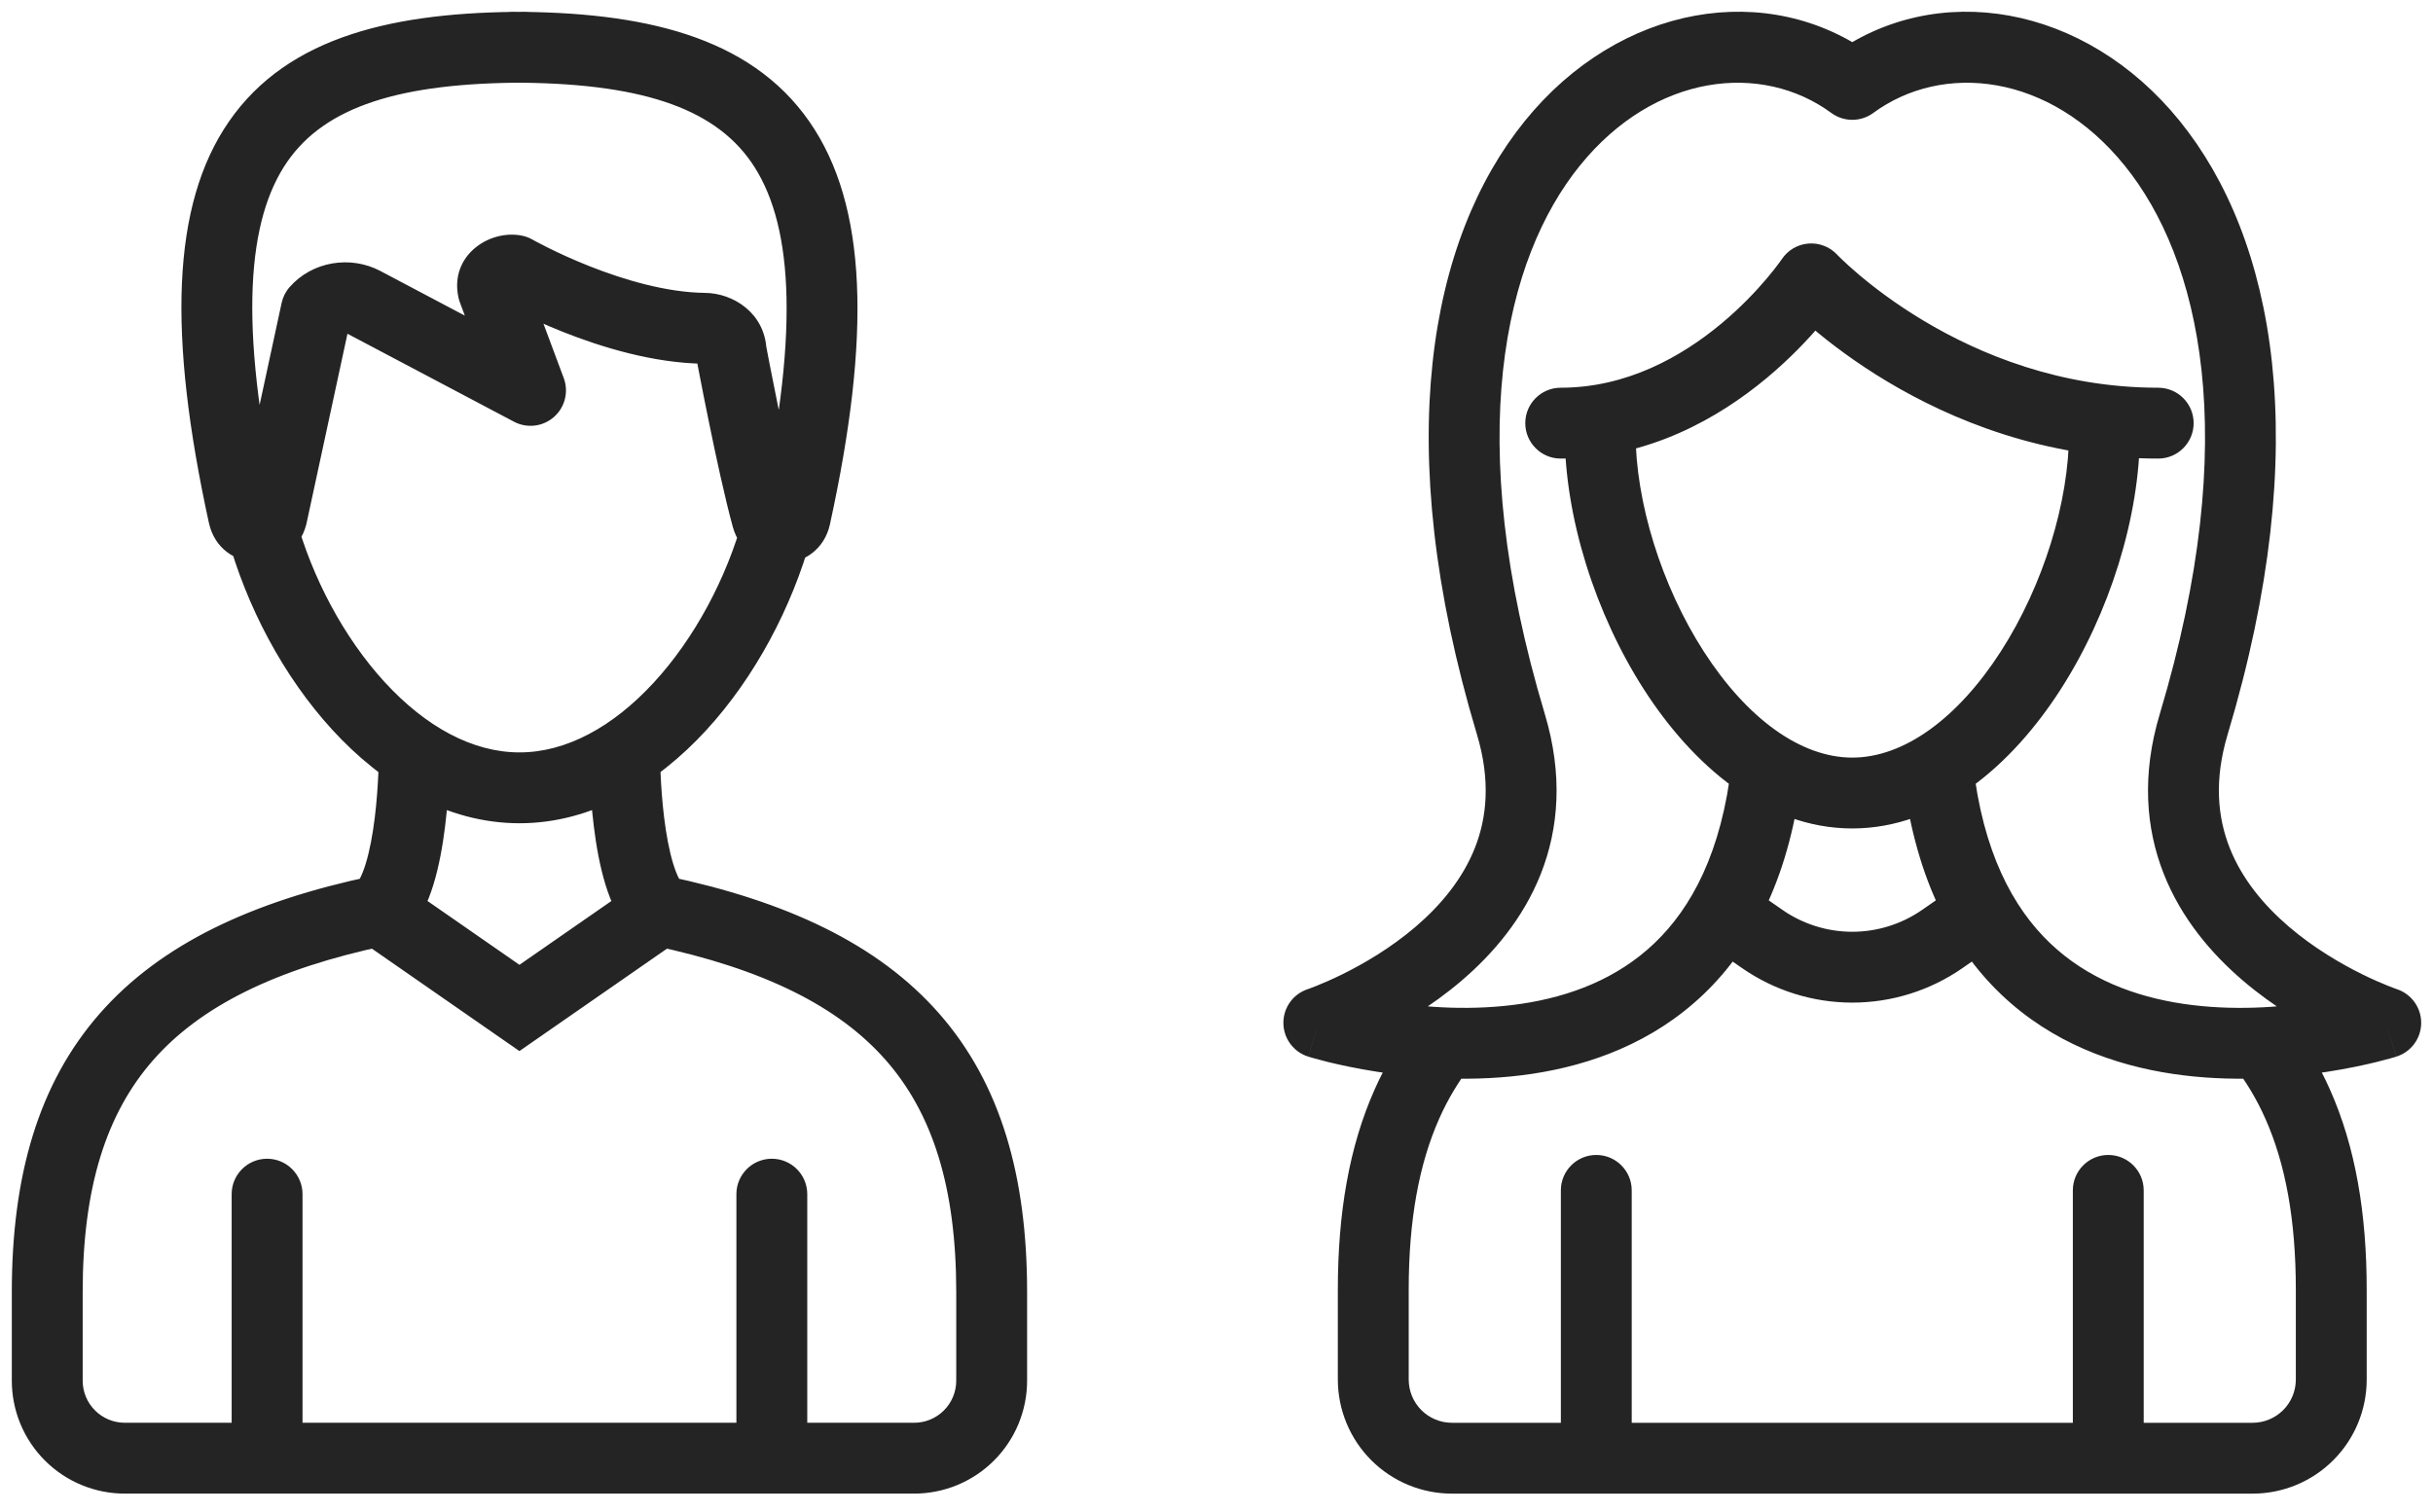
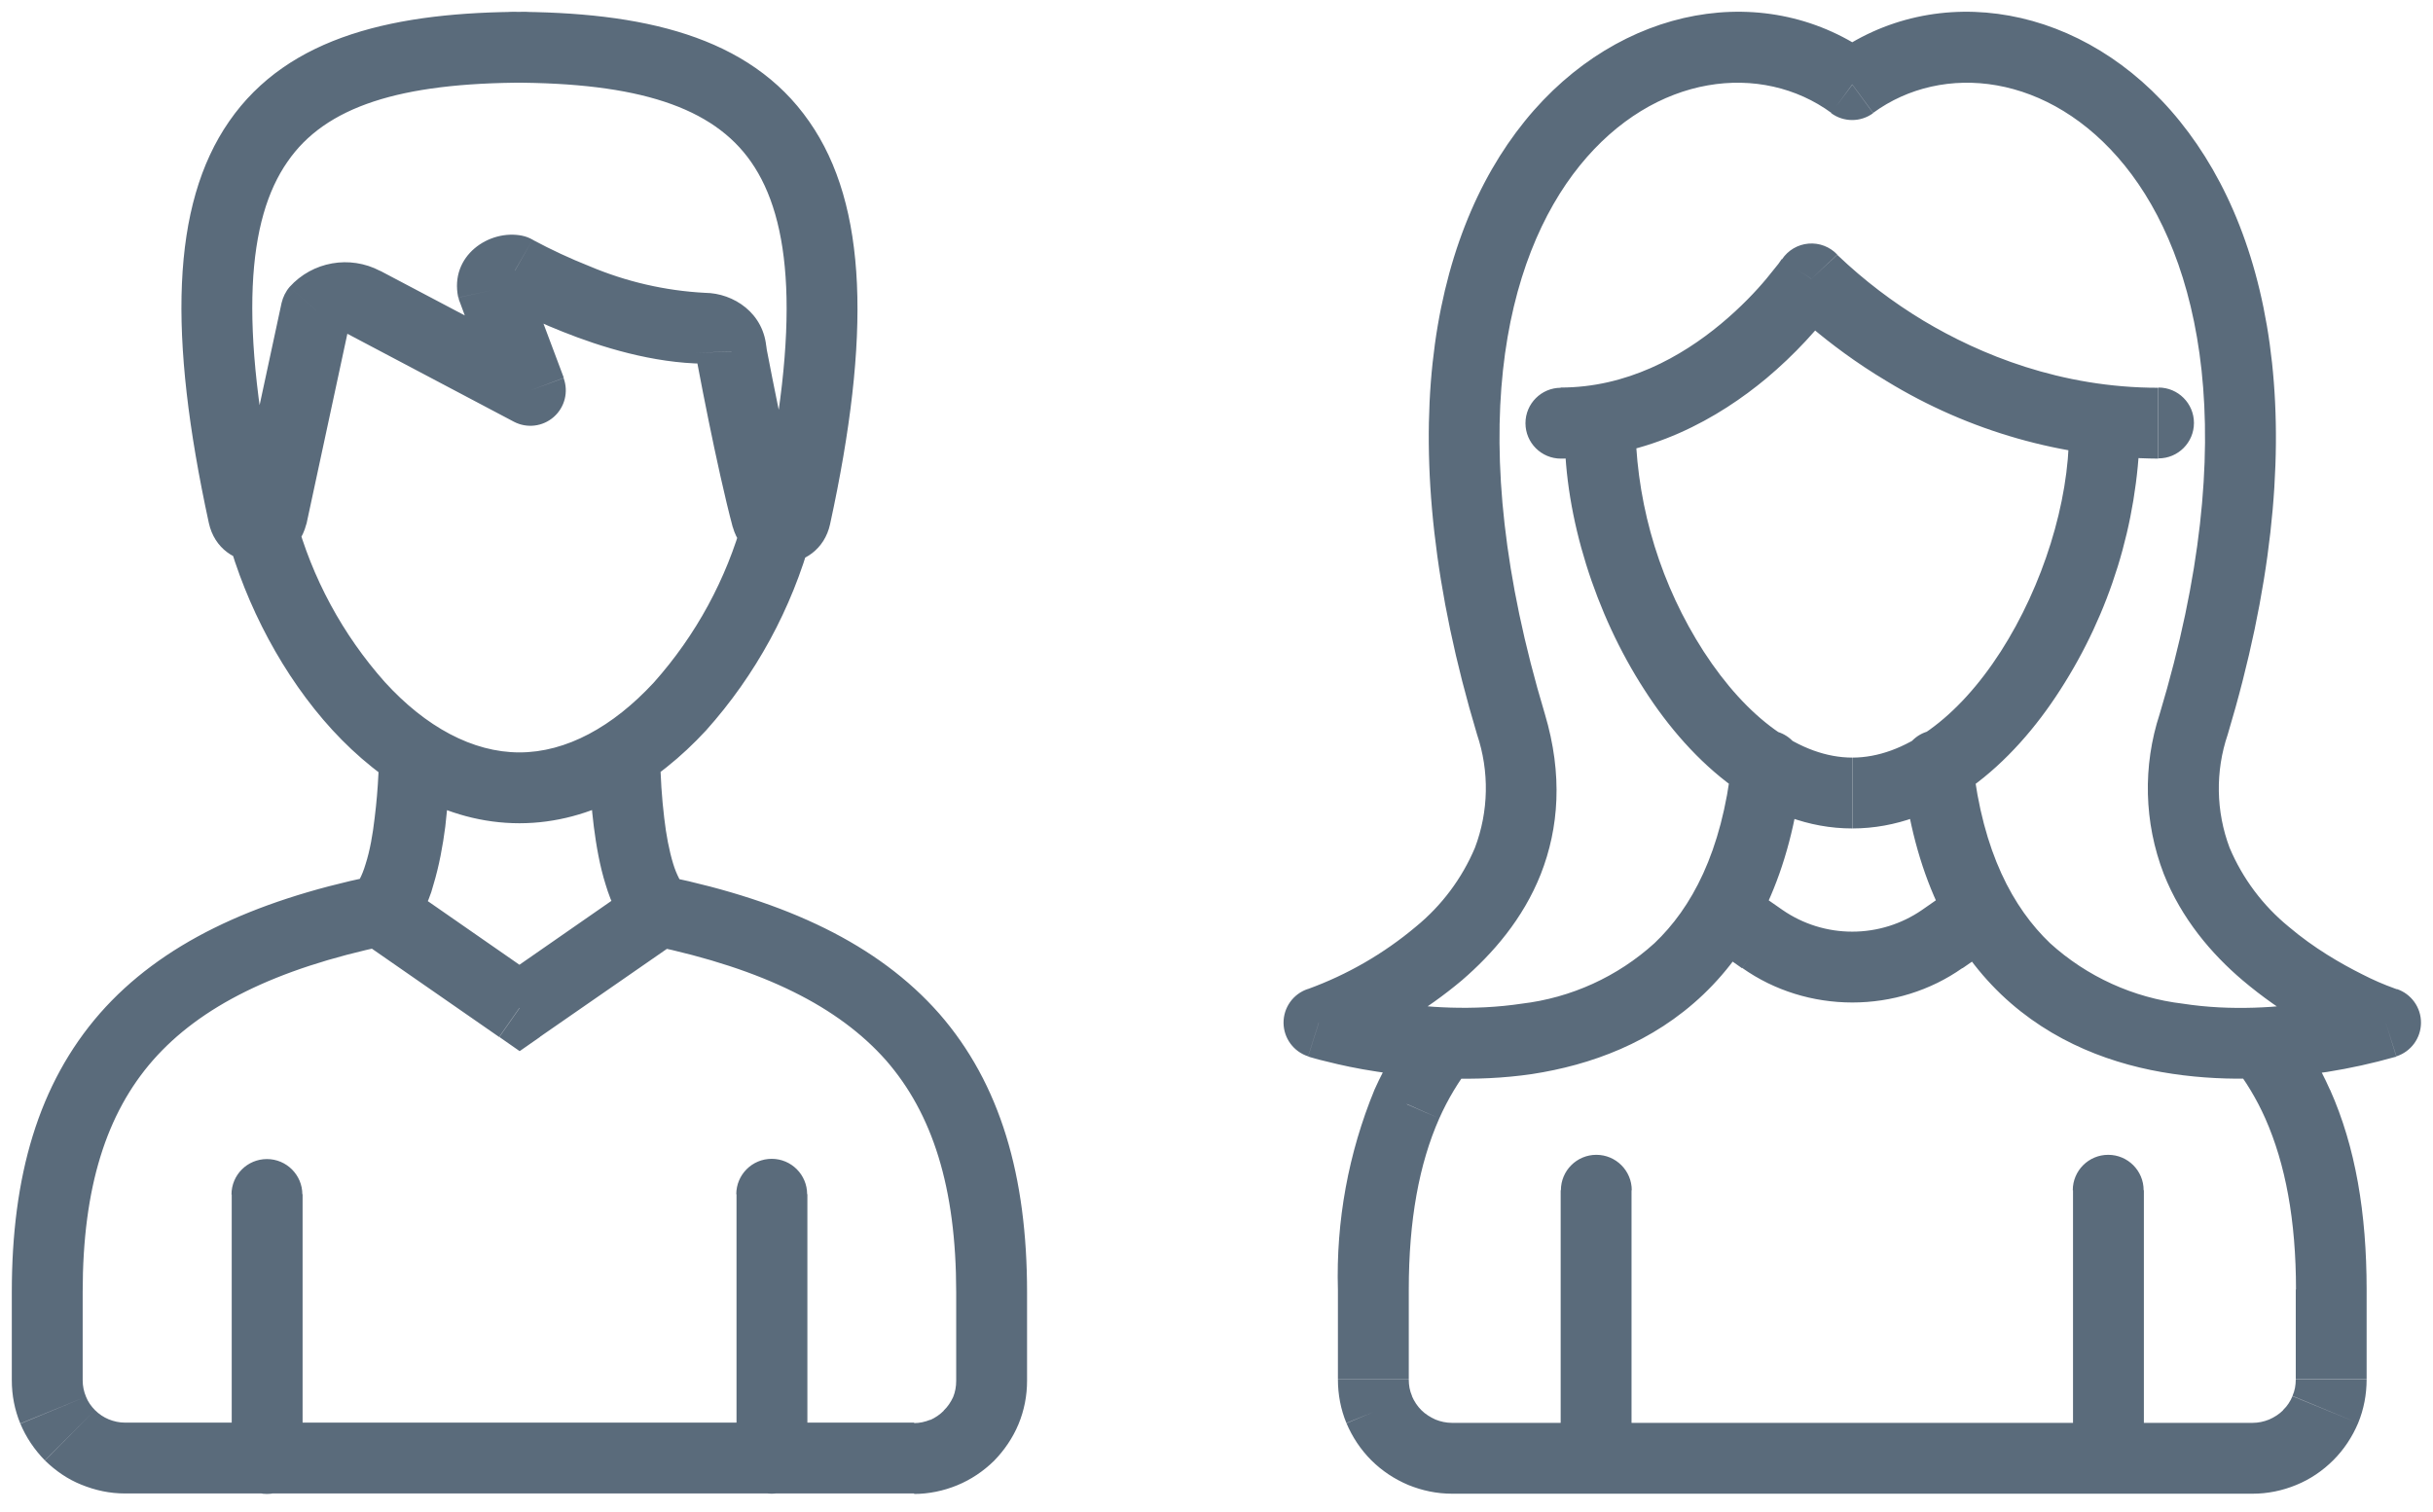
- <svg xmlns="http://www.w3.org/2000/svg" width="103" height="64" viewBox="0 0 103 64" fill="none">
-   <path opacity="0.858" d="M50.29 36.847C49.692 37.421 49.672 38.37 50.245 38.968C50.819 39.566 51.768 39.586 52.366 39.013L50.29 36.847ZM55.834 33.608L56.872 34.691L56.883 34.68L56.895 34.669L55.834 33.608ZM55.834 33.451L56.895 32.39L56.883 32.379L56.872 32.368L55.834 33.451ZM52.366 28.047C51.768 27.473 50.819 27.493 50.245 28.091C49.672 28.689 49.692 29.638 50.29 30.212L52.366 28.047ZM45.567 18.862C46.164 18.289 46.184 17.339 45.61 16.741C45.036 16.144 44.087 16.124 43.489 16.698L45.567 18.862ZM40.024 22.103L38.985 21.021L38.979 21.027L38.973 21.033L40.024 22.103ZM39.991 22.181L38.491 22.181L39.991 22.181ZM40.024 22.26L38.973 23.331L38.979 23.337L38.986 23.343L40.024 22.26ZM43.489 27.663C44.087 28.237 45.037 28.217 45.61 27.619C46.184 27.022 46.164 26.072 45.566 25.499L43.489 27.663ZM55.858 35.03C56.686 35.03 57.358 34.358 57.358 33.53C57.358 32.702 56.686 32.03 55.858 32.03V35.03ZM39.99 32.03C39.162 32.03 38.49 32.702 38.49 33.53C38.49 34.358 39.162 35.03 39.99 35.03V32.03ZM39.999 20.682C39.171 20.682 38.499 21.354 38.499 22.182C38.499 23.011 39.171 23.682 39.999 23.682V20.682ZM55.866 23.682C56.694 23.682 57.366 23.011 57.366 22.182C57.366 21.354 56.694 20.682 55.866 20.682V23.682ZM52.366 39.013L56.872 34.691L54.796 32.526L50.29 36.847L52.366 39.013ZM56.895 34.669C57.044 34.519 57.163 34.342 57.244 34.146L54.472 32.998C54.542 32.829 54.645 32.676 54.773 32.547L56.895 34.669ZM57.244 34.146C57.325 33.951 57.367 33.741 57.367 33.529H54.367C54.367 33.347 54.403 33.166 54.472 32.998L57.244 34.146ZM57.367 33.529C57.367 33.318 57.325 33.108 57.244 32.913L54.472 34.061C54.403 33.893 54.367 33.712 54.367 33.529H57.367ZM57.244 32.913C57.163 32.717 57.044 32.54 56.895 32.39L54.773 34.512C54.645 34.383 54.542 34.23 54.472 34.061L57.244 32.913ZM56.872 32.368L52.366 28.047L50.29 30.212L54.796 34.534L56.872 32.368ZM43.489 16.698L38.985 21.021L41.063 23.185L45.567 18.862L43.489 16.698ZM38.973 21.033C38.821 21.183 38.699 21.361 38.617 21.558L41.383 22.719C41.311 22.89 41.207 23.044 41.075 23.174L38.973 21.033ZM38.617 21.558C38.534 21.756 38.491 21.968 38.491 22.181L41.491 22.181C41.491 22.366 41.454 22.549 41.383 22.719L38.617 21.558ZM38.491 22.181C38.491 22.395 38.534 22.607 38.617 22.805L41.383 21.644C41.454 21.814 41.491 21.997 41.491 22.181L38.491 22.181ZM38.617 22.805C38.699 23.002 38.821 23.18 38.973 23.331L41.075 21.19C41.207 21.319 41.311 21.473 41.383 21.644L38.617 22.805ZM38.986 23.343L43.489 27.663L45.566 25.499L41.062 21.178L38.986 23.343ZM55.858 32.03H39.99V35.03H55.858V32.03ZM39.999 23.682H55.866V20.682H39.999V23.682Z" class="animated-fill" />
-   <path opacity="0.858" d="M69.078 50.406C69.078 49.578 68.406 48.906 67.578 48.906C66.75 48.906 66.078 49.578 66.078 50.406H69.078ZM66.078 61.746C66.078 62.574 66.75 63.246 67.578 63.246C68.406 63.246 69.078 62.574 69.078 61.746H66.078ZM84.637 39.911C85.317 39.439 85.486 38.504 85.013 37.824C84.54 37.144 83.605 36.975 82.925 37.449L84.637 39.911ZM82.225 39.762L83.08 40.994L83.081 40.993L82.225 39.762ZM78.415 40.955V39.455V40.955ZM74.606 39.762L73.75 40.994L73.751 40.994L74.606 39.762ZM73.907 37.45C73.226 36.977 72.292 37.146 71.819 37.826C71.346 38.507 71.515 39.441 72.195 39.914L73.907 37.45ZM90.753 50.406C90.753 49.578 90.081 48.906 89.253 48.906C88.425 48.906 87.753 49.578 87.753 50.406H90.753ZM87.753 61.746C87.753 62.574 88.425 63.246 89.253 63.246C90.081 63.246 90.753 62.574 90.753 61.746H87.753ZM90.592 18.302C90.592 17.474 89.92 16.802 89.092 16.802C88.264 16.802 87.592 17.474 87.592 18.302H90.592ZM69.24 18.302C69.24 17.474 68.568 16.802 67.74 16.802C66.912 16.802 66.24 17.474 66.24 18.302H69.24ZM66.072 16.418C65.244 16.418 64.572 17.09 64.572 17.918C64.572 18.746 65.244 19.418 66.072 19.418V16.418ZM76.679 11.808L77.775 10.784C77.462 10.449 77.013 10.276 76.557 10.313C76.1 10.35 75.686 10.594 75.432 10.975L76.679 11.808ZM91.367 19.418C92.195 19.418 92.867 18.746 92.867 17.918C92.867 17.09 92.195 16.418 91.367 16.418V19.418ZM78.416 3.574L77.528 4.783C78.056 5.171 78.776 5.171 79.304 4.783L78.416 3.574ZM63.962 30.666L65.399 30.235L65.399 30.235L63.962 30.666ZM55.832 43.31L55.358 41.887C54.741 42.092 54.327 42.672 54.332 43.322C54.337 43.972 54.761 44.545 55.38 44.74L55.832 43.31ZM76.293 32.639C76.384 31.815 75.791 31.074 74.968 30.982C74.144 30.891 73.403 31.484 73.311 32.307L76.293 32.639ZM92.87 30.666L91.433 30.235L91.433 30.235L92.87 30.666ZM101 43.31L101.452 44.74C102.072 44.545 102.495 43.972 102.5 43.322C102.505 42.672 102.091 42.092 101.474 41.887L101 43.31ZM83.521 32.307C83.429 31.484 82.688 30.891 81.864 30.982C81.041 31.074 80.448 31.815 80.539 32.639L83.521 32.307ZM62.297 45.082C62.807 44.429 62.691 43.486 62.038 42.977C61.385 42.467 60.443 42.583 59.933 43.236L62.297 45.082ZM59.56 46.754L60.93 47.364L60.932 47.361L59.56 46.754ZM58.137 58.415L59.637 58.416V58.415H58.137ZM61.469 61.747L61.469 60.247L61.469 60.247L61.469 61.747ZM95.363 61.747L95.363 63.247L95.363 63.247L95.363 61.747ZM98.693 58.415L97.193 58.415L97.193 58.416L98.693 58.415ZM97.271 46.754L95.899 47.361L95.901 47.364L97.271 46.754ZM96.898 43.236C96.388 42.583 95.446 42.467 94.793 42.977C94.14 43.486 94.024 44.429 94.534 45.082L96.898 43.236ZM34.348 22.744C34.568 21.945 34.1 21.119 33.301 20.899C32.502 20.679 31.677 21.147 31.456 21.946L34.348 22.744ZM12.51 21.885C12.293 21.085 11.468 20.613 10.669 20.83C9.869 21.047 9.397 21.872 9.614 22.671L12.51 21.885ZM12.807 50.566C12.807 49.738 12.135 49.066 11.307 49.066C10.479 49.066 9.807 49.738 9.807 50.566H12.807ZM9.807 61.746C9.807 62.574 10.479 63.246 11.307 63.246C12.135 63.246 12.807 62.574 12.807 61.746H9.807ZM38.697 61.746L38.698 60.246H38.697V61.746ZM41.982 58.463L40.482 58.463L40.482 58.463L41.982 58.463ZM21.99 42.681L21.134 43.913L21.99 44.507L22.845 43.913L21.99 42.681ZM16.062 38.564L16.918 37.332L16.386 36.963L15.753 37.096L16.062 38.564ZM2 58.463L3.5 58.463V58.463H2ZM5.285 61.746L5.285 60.246L5.284 60.246L5.285 61.746ZM34.175 50.566C34.175 49.738 33.503 49.066 32.675 49.066C31.847 49.066 31.175 49.738 31.175 50.566H34.175ZM31.175 61.746C31.175 62.574 31.847 63.246 32.675 63.246C33.503 63.246 34.175 62.574 34.175 61.746H31.175ZM15.103 37.409C14.465 37.938 14.376 38.883 14.905 39.521C15.434 40.159 16.379 40.248 17.017 39.719L15.103 37.409ZM19.037 31.997C19.037 31.169 18.365 30.497 17.537 30.497C16.709 30.497 16.037 31.169 16.037 31.997L19.037 31.997ZM27.945 31.997C27.945 31.169 27.273 30.497 26.445 30.497C25.617 30.497 24.945 31.169 24.945 31.997L27.945 31.997ZM21.648 0.5C20.82 0.5 20.148 1.172 20.148 2C20.148 2.828 20.82 3.5 21.648 3.5V0.5ZM33.67 21.88L32.205 21.559L32.204 21.561L33.67 21.88ZM32.47 21.914L33.917 21.518L33.916 21.517L32.47 21.914ZM30.951 14.876L29.453 14.948C29.456 15.016 29.464 15.084 29.477 15.152L30.951 14.876ZM29.836 13.902L29.82 15.402L29.821 15.402L29.836 13.902ZM21.801 11.449L22.545 10.147C22.407 10.068 22.257 10.011 22.1 9.979L21.801 11.449ZM20.874 12.279L19.409 12.6C19.424 12.669 19.444 12.737 19.469 12.803L20.874 12.279ZM22.46 16.531L21.759 17.857C22.309 18.148 22.982 18.069 23.45 17.658C23.918 17.247 24.083 16.59 23.865 16.007L22.46 16.531ZM15.398 12.799L16.099 11.473L16.094 11.47L15.398 12.799ZM13.388 13.146L12.262 12.155C12.093 12.347 11.976 12.579 11.922 12.83L13.388 13.146ZM11.512 21.84L12.963 22.22C12.969 22.199 12.974 22.178 12.978 22.156L11.512 21.84ZM10.309 21.819L11.775 21.501L11.774 21.499L10.309 21.819ZM22.27 3.5C23.098 3.5 23.77 2.828 23.77 2C23.77 1.172 23.098 0.5 22.27 0.5V3.5ZM66.078 50.406V61.746H69.078V50.406H66.078ZM82.925 37.449L81.369 38.531L83.081 40.993L84.637 39.911L82.925 37.449ZM81.37 38.53C80.502 39.132 79.471 39.455 78.415 39.455L78.415 42.455C80.083 42.455 81.711 41.945 83.08 40.994L81.37 38.53ZM78.415 39.455C77.36 39.455 76.329 39.132 75.461 38.53L73.751 40.994C75.12 41.945 76.748 42.455 78.415 42.455V39.455ZM75.462 38.53L73.907 37.45L72.195 39.914L73.75 40.994L75.462 38.53ZM87.753 50.406V61.746H90.753V50.406H87.753ZM87.592 18.302C87.592 21.258 86.497 24.799 84.704 27.585C82.876 30.424 80.602 32.08 78.416 32.08V35.08C82.126 35.08 85.19 32.372 87.226 29.209C89.297 25.994 90.592 21.896 90.592 18.302H87.592ZM78.416 32.08C76.229 32.08 73.955 30.424 72.128 27.585C70.334 24.799 69.24 21.258 69.24 18.302H66.24C66.24 21.896 67.535 25.994 69.605 29.209C71.642 32.372 74.706 35.08 78.416 35.08V32.08ZM66.072 19.418C69.817 19.418 72.799 17.667 74.782 16.016C75.782 15.184 76.558 14.355 77.085 13.731C77.349 13.419 77.553 13.155 77.694 12.966C77.765 12.871 77.82 12.795 77.859 12.74C77.878 12.712 77.893 12.69 77.905 12.673C77.91 12.665 77.915 12.658 77.919 12.653C77.92 12.65 77.922 12.648 77.923 12.646C77.924 12.645 77.924 12.644 77.925 12.643C77.925 12.643 77.926 12.642 77.926 12.642C77.926 12.642 77.926 12.641 76.679 11.808C75.432 10.975 75.432 10.975 75.432 10.974C75.432 10.974 75.432 10.974 75.433 10.973C75.433 10.973 75.433 10.973 75.433 10.973C75.433 10.972 75.434 10.972 75.433 10.972C75.433 10.973 75.432 10.975 75.43 10.978C75.425 10.984 75.417 10.996 75.405 11.014C75.38 11.048 75.341 11.103 75.287 11.175C75.18 11.32 75.014 11.534 74.794 11.794C74.353 12.316 73.7 13.014 72.864 13.71C71.176 15.114 68.854 16.418 66.072 16.418V19.418ZM76.679 11.808C75.583 12.832 75.584 12.833 75.584 12.833C75.584 12.834 75.585 12.834 75.585 12.834C75.586 12.835 75.587 12.836 75.588 12.837C75.589 12.839 75.591 12.841 75.594 12.844C75.599 12.849 75.605 12.855 75.613 12.864C75.628 12.88 75.65 12.902 75.676 12.929C75.73 12.983 75.805 13.058 75.902 13.152C76.097 13.339 76.378 13.599 76.742 13.907C77.469 14.523 78.53 15.337 79.887 16.15C82.596 17.773 86.534 19.418 91.367 19.418V16.418C87.225 16.418 83.819 15.008 81.428 13.576C80.235 12.861 79.307 12.148 78.682 11.618C78.37 11.354 78.135 11.136 77.982 10.989C77.905 10.916 77.849 10.86 77.814 10.825C77.797 10.807 77.785 10.794 77.778 10.787C77.775 10.784 77.773 10.782 77.772 10.781C77.772 10.781 77.772 10.781 77.772 10.781C77.773 10.781 77.773 10.782 77.773 10.782C77.773 10.782 77.774 10.783 77.774 10.783C77.774 10.783 77.775 10.784 76.679 11.808ZM79.304 2.365C74.863 -0.897 68.56 0.168 64.55 5.127C60.532 10.097 58.835 18.802 62.525 31.097L65.399 30.235C61.872 18.482 63.714 10.932 66.883 7.013C70.061 3.084 74.593 2.627 77.528 4.783L79.304 2.365ZM62.525 31.097C63.108 33.04 62.948 34.613 62.44 35.901C61.92 37.217 61 38.325 59.937 39.236C58.876 40.145 57.722 40.815 56.821 41.259C56.373 41.479 55.996 41.64 55.736 41.744C55.605 41.796 55.505 41.834 55.44 41.858C55.407 41.87 55.384 41.878 55.37 41.883C55.363 41.885 55.358 41.887 55.356 41.887C55.355 41.888 55.355 41.888 55.355 41.888C55.355 41.888 55.356 41.888 55.356 41.888C55.356 41.888 55.357 41.887 55.357 41.887C55.357 41.887 55.358 41.887 55.832 43.31C56.306 44.733 56.307 44.733 56.307 44.733C56.308 44.733 56.308 44.732 56.309 44.732C56.31 44.732 56.311 44.731 56.313 44.731C56.316 44.73 56.319 44.729 56.323 44.727C56.332 44.724 56.343 44.721 56.356 44.716C56.383 44.707 56.42 44.694 56.466 44.677C56.559 44.643 56.688 44.594 56.849 44.53C57.171 44.401 57.62 44.209 58.146 43.95C59.193 43.435 60.579 42.636 61.889 41.514C63.198 40.393 64.479 38.905 65.23 37.003C65.992 35.073 66.171 32.808 65.399 30.235L62.525 31.097ZM55.832 43.31C55.38 44.74 55.381 44.741 55.382 44.741C55.382 44.741 55.383 44.741 55.384 44.741C55.385 44.742 55.387 44.742 55.389 44.743C55.392 44.744 55.397 44.746 55.403 44.747C55.415 44.751 55.431 44.756 55.45 44.762C55.49 44.774 55.546 44.79 55.617 44.81C55.758 44.85 55.96 44.905 56.214 44.968C56.722 45.093 57.443 45.25 58.312 45.385C60.038 45.653 62.403 45.84 64.862 45.471C67.326 45.101 69.961 44.161 72.111 42.109C74.276 40.044 75.81 36.983 76.293 32.639L73.311 32.307C72.891 36.091 71.601 38.449 70.04 39.939C68.464 41.444 66.469 42.196 64.417 42.504C62.36 42.813 60.321 42.661 58.772 42.42C58.003 42.301 57.369 42.162 56.932 42.055C56.713 42.001 56.545 41.955 56.434 41.924C56.379 41.908 56.338 41.896 56.312 41.888C56.3 41.885 56.291 41.882 56.286 41.88C56.283 41.88 56.282 41.879 56.282 41.879C56.282 41.879 56.282 41.879 56.282 41.879C56.282 41.879 56.282 41.879 56.283 41.879C56.283 41.879 56.284 41.88 55.832 43.31ZM79.304 4.783C82.239 2.627 86.771 3.084 89.948 7.013C93.117 10.932 94.96 18.482 91.433 30.235L94.307 31.097C97.996 18.802 96.299 10.097 92.281 5.127C88.271 0.168 81.968 -0.897 77.528 2.365L79.304 4.783ZM91.433 30.235C90.661 32.808 90.84 35.073 91.602 37.003C92.353 38.905 93.634 40.393 94.943 41.514C96.253 42.636 97.639 43.435 98.686 43.95C99.212 44.209 99.661 44.401 99.983 44.53C100.144 44.594 100.273 44.643 100.366 44.677C100.412 44.694 100.449 44.707 100.476 44.716C100.489 44.721 100.5 44.724 100.509 44.727C100.513 44.729 100.516 44.73 100.519 44.731C100.521 44.731 100.522 44.732 100.523 44.732C100.524 44.732 100.524 44.733 100.525 44.733C100.525 44.733 100.526 44.733 101 43.31C101.474 41.887 101.475 41.887 101.475 41.887C101.475 41.887 101.476 41.888 101.476 41.888C101.476 41.888 101.477 41.888 101.477 41.888C101.477 41.888 101.477 41.888 101.476 41.887C101.474 41.887 101.469 41.885 101.462 41.883C101.448 41.878 101.425 41.87 101.392 41.858C101.327 41.834 101.227 41.796 101.096 41.744C100.836 41.64 100.459 41.479 100.011 41.259C99.11 40.815 97.956 40.145 96.895 39.236C95.832 38.325 94.912 37.217 94.392 35.901C93.884 34.613 93.724 33.04 94.307 31.097L91.433 30.235ZM101 43.31C100.548 41.88 100.549 41.879 100.549 41.879C100.549 41.879 100.55 41.879 100.55 41.879C100.55 41.879 100.55 41.879 100.55 41.879C100.55 41.879 100.548 41.88 100.546 41.88C100.541 41.882 100.532 41.885 100.52 41.888C100.494 41.896 100.453 41.908 100.398 41.924C100.287 41.955 100.119 42.001 99.9 42.055C99.463 42.162 98.829 42.301 98.06 42.421C96.511 42.661 94.472 42.813 92.415 42.505C90.362 42.197 88.368 41.444 86.792 39.94C85.23 38.45 83.941 36.091 83.521 32.307L80.539 32.639C81.022 36.983 82.555 40.044 84.72 42.11C86.87 44.161 89.505 45.102 91.97 45.471C94.429 45.84 96.794 45.653 98.52 45.385C99.389 45.25 100.109 45.093 100.618 44.968C100.872 44.905 101.074 44.85 101.216 44.81C101.286 44.79 101.342 44.774 101.382 44.762C101.402 44.756 101.417 44.751 101.429 44.747C101.435 44.746 101.44 44.744 101.444 44.743C101.445 44.742 101.447 44.742 101.448 44.741C101.449 44.741 101.45 44.741 101.45 44.741C101.451 44.741 101.452 44.74 101 43.31ZM59.933 43.236C59.234 44.131 58.648 45.108 58.188 46.147L60.932 47.361C61.291 46.548 61.75 45.783 62.297 45.082L59.933 43.236ZM58.19 46.144C57.116 48.555 56.637 51.372 56.637 54.608H59.637C59.637 51.656 60.076 49.283 60.93 47.364L58.19 46.144ZM56.637 54.608V58.415H59.637V54.608H56.637ZM56.637 58.415C56.637 59.049 56.762 59.678 57.005 60.264L59.776 59.116C59.684 58.894 59.637 58.656 59.637 58.416L56.637 58.415ZM57.005 60.264C57.247 60.85 57.603 61.383 58.052 61.832L60.173 59.711C60.003 59.541 59.868 59.339 59.776 59.116L57.005 60.264ZM58.052 61.832C58.501 62.281 59.033 62.637 59.62 62.88L60.768 60.108C60.545 60.016 60.343 59.881 60.173 59.711L58.052 61.832ZM59.62 62.88C60.206 63.122 60.835 63.247 61.469 63.247L61.469 60.247C61.228 60.247 60.99 60.2 60.768 60.108L59.62 62.88ZM61.469 63.247H95.363V60.247H61.469V63.247ZM95.363 63.247C95.998 63.247 96.626 63.122 97.212 62.879L96.063 60.107C95.841 60.2 95.603 60.247 95.362 60.247L95.363 63.247ZM97.212 62.879C97.798 62.636 98.331 62.28 98.779 61.831L96.657 59.71C96.487 59.88 96.285 60.015 96.063 60.107L97.212 62.879ZM98.779 61.831C99.228 61.382 99.583 60.85 99.826 60.263L97.054 59.116C96.962 59.338 96.827 59.54 96.657 59.71L98.779 61.831ZM99.826 60.263C100.068 59.677 100.193 59.049 100.193 58.415L97.193 58.416C97.193 58.656 97.146 58.894 97.054 59.116L99.826 60.263ZM100.193 58.415V54.608H97.193V58.415H100.193ZM100.193 54.608C100.193 51.373 99.715 48.555 98.641 46.144L95.901 47.364C96.755 49.283 97.193 51.655 97.193 54.608H100.193ZM98.643 46.147C98.183 45.108 97.597 44.131 96.898 43.236L94.534 45.082C95.081 45.783 95.54 46.548 95.899 47.361L98.643 46.147ZM31.456 21.946C30.753 24.493 29.404 27.029 27.679 28.901C25.945 30.784 23.968 31.86 21.992 31.86V34.86C25.096 34.86 27.814 33.182 29.885 30.934C31.965 28.676 33.531 25.704 34.348 22.744L31.456 21.946ZM21.992 31.86C20.006 31.86 18.021 30.775 16.282 28.88C14.553 26.994 13.204 24.443 12.51 21.885L9.614 22.671C10.422 25.645 11.987 28.635 14.072 30.907C16.147 33.17 18.875 34.86 21.992 34.86V31.86ZM9.807 50.566V61.746H12.807V50.566H9.807ZM38.696 63.246C39.324 63.246 39.947 63.123 40.527 62.883L39.381 60.111C39.164 60.2 38.932 60.246 38.698 60.246L38.696 63.246ZM40.527 62.883C41.108 62.643 41.636 62.29 42.08 61.846L39.959 59.724C39.794 59.89 39.597 60.021 39.381 60.111L40.527 62.883ZM42.08 61.846C42.525 61.402 42.877 60.874 43.118 60.294L40.346 59.146C40.257 59.362 40.125 59.559 39.959 59.724L42.08 61.846ZM43.118 60.294C43.358 59.714 43.482 59.091 43.482 58.463L40.482 58.463C40.482 58.697 40.436 58.929 40.346 59.146L43.118 60.294ZM43.482 58.463V54.711H40.482V58.463H43.482ZM43.482 54.711C43.482 49.81 42.364 45.887 39.755 42.914C37.165 39.963 33.291 38.162 28.229 37.096L27.611 40.032C32.354 41.031 35.511 42.626 37.501 44.893C39.471 47.139 40.482 50.257 40.482 54.711H43.482ZM27.065 37.332L21.135 41.449L22.845 43.913L28.775 39.796L27.065 37.332ZM22.846 41.449L16.918 37.332L15.206 39.796L21.134 43.913L22.846 41.449ZM15.753 37.096C10.691 38.163 6.817 39.963 4.226 42.915C1.617 45.888 0.5 49.81 0.5 54.711H3.5C3.5 50.257 4.511 47.139 6.481 44.894C8.47 42.627 11.627 41.031 16.371 40.032L15.753 37.096ZM0.5 54.711V58.463H3.5V54.711H0.5ZM0.5 58.463C0.5 59.091 0.624 59.714 0.864 60.294L3.636 59.146C3.546 58.929 3.5 58.697 3.5 58.463L0.5 58.463ZM0.864 60.294C1.105 60.874 1.457 61.402 1.902 61.846L4.023 59.724C3.857 59.559 3.725 59.362 3.636 59.146L0.864 60.294ZM1.902 61.846C2.346 62.29 2.874 62.643 3.455 62.883L4.601 60.111C4.385 60.021 4.188 59.89 4.023 59.724L1.902 61.846ZM3.455 62.883C4.035 63.123 4.658 63.246 5.286 63.246L5.284 60.246C5.05 60.246 4.818 60.2 4.601 60.111L3.455 62.883ZM5.285 63.246H38.697V60.246H5.285V63.246ZM31.175 50.566V61.746H34.175V50.566H31.175ZM17.017 39.719C17.741 39.12 18.122 38.193 18.347 37.464C18.591 36.672 18.743 35.793 18.841 35.006C18.94 34.211 18.988 33.463 19.012 32.917C19.025 32.643 19.031 32.417 19.034 32.258C19.035 32.178 19.036 32.115 19.037 32.071C19.037 32.049 19.037 32.032 19.037 32.019C19.037 32.013 19.037 32.008 19.037 32.004C19.037 32.002 19.037 32.001 19.037 32C19.037 31.999 19.037 31.998 19.037 31.998C19.037 31.998 19.037 31.998 19.037 31.997C19.037 31.997 19.037 31.997 17.537 31.997C16.037 31.997 16.037 31.997 16.037 31.997C16.037 31.997 16.037 31.997 16.037 31.996C16.037 31.996 16.037 31.996 16.037 31.996C16.037 31.996 16.037 31.997 16.037 31.998C16.037 31.999 16.037 32.002 16.037 32.006C16.037 32.014 16.037 32.026 16.037 32.044C16.036 32.078 16.036 32.131 16.034 32.2C16.032 32.338 16.026 32.538 16.015 32.785C15.993 33.279 15.95 33.944 15.864 34.637C15.777 35.339 15.652 36.025 15.481 36.579C15.396 36.855 15.308 37.068 15.226 37.221C15.14 37.38 15.089 37.42 15.103 37.409L17.017 39.719ZM28.878 37.41C28.891 37.421 28.841 37.381 28.755 37.221C28.673 37.069 28.586 36.856 28.501 36.58C28.33 36.025 28.205 35.339 28.118 34.637C28.032 33.944 27.988 33.279 27.967 32.785C27.956 32.539 27.95 32.338 27.948 32.2C27.946 32.131 27.946 32.078 27.945 32.044C27.945 32.026 27.945 32.014 27.945 32.006C27.945 32.002 27.945 31.999 27.945 31.998C27.945 31.997 27.945 31.996 27.945 31.996C27.945 31.996 27.945 31.996 27.945 31.996C27.945 31.997 27.945 31.997 27.945 31.997C27.945 31.997 27.945 31.997 26.445 31.997C24.945 31.997 24.945 31.997 24.945 31.997C24.945 31.998 24.945 31.998 24.945 31.998C24.945 31.998 24.945 31.999 24.945 32C24.945 32.001 24.945 32.002 24.945 32.004C24.945 32.008 24.945 32.013 24.945 32.019C24.945 32.031 24.945 32.049 24.945 32.071C24.946 32.115 24.947 32.178 24.948 32.258C24.951 32.417 24.957 32.643 24.97 32.917C24.994 33.463 25.042 34.211 25.141 35.006C25.238 35.792 25.39 36.672 25.634 37.463C25.858 38.192 26.239 39.119 26.962 39.718L28.878 37.41ZM21.648 3.5C27.015 3.5 30.177 4.527 31.8 6.86C33.487 9.285 33.93 13.674 32.205 21.559L35.135 22.201C36.873 14.256 36.737 8.705 34.263 5.147C31.725 1.498 27.145 0.5 21.648 0.5V3.5ZM32.204 21.561C32.397 20.676 33.668 20.608 33.917 21.518L31.023 22.31C31.612 24.462 34.669 24.342 35.136 22.199L32.204 21.561ZM33.916 21.517C33.612 20.408 33.241 18.693 32.941 17.223C32.792 16.495 32.663 15.838 32.571 15.364C32.525 15.127 32.489 14.935 32.464 14.803C32.451 14.737 32.442 14.686 32.435 14.652C32.432 14.635 32.429 14.622 32.428 14.613C32.427 14.609 32.426 14.605 32.426 14.603C32.426 14.602 32.426 14.601 32.426 14.601C32.425 14.601 32.425 14.601 32.425 14.601C32.425 14.6 32.425 14.6 32.425 14.6C32.425 14.6 32.425 14.6 30.951 14.876C29.477 15.152 29.477 15.152 29.477 15.152C29.477 15.152 29.477 15.152 29.477 15.152C29.477 15.152 29.477 15.152 29.477 15.153C29.477 15.153 29.477 15.154 29.477 15.155C29.478 15.158 29.478 15.162 29.479 15.166C29.481 15.175 29.484 15.189 29.487 15.207C29.494 15.243 29.504 15.295 29.516 15.363C29.542 15.498 29.579 15.693 29.626 15.934C29.719 16.416 29.85 17.083 30.002 17.823C30.301 19.291 30.69 21.095 31.023 22.311L33.916 21.517ZM32.449 14.804C32.375 13.249 31.038 12.414 29.851 12.402L29.821 15.402C29.795 15.402 29.723 15.393 29.637 15.321C29.538 15.237 29.46 15.097 29.453 14.948L32.449 14.804ZM29.852 12.402C28.216 12.385 26.409 11.849 24.942 11.266C24.223 10.981 23.615 10.696 23.189 10.484C22.977 10.378 22.811 10.291 22.7 10.232C22.645 10.202 22.604 10.179 22.578 10.165C22.564 10.157 22.555 10.152 22.55 10.149C22.547 10.148 22.545 10.147 22.545 10.146C22.544 10.146 22.544 10.146 22.544 10.146C22.544 10.146 22.544 10.146 22.545 10.146C22.545 10.146 22.545 10.146 22.545 10.146C22.545 10.147 22.545 10.147 21.801 11.449C21.057 12.751 21.057 12.751 21.057 12.752C21.057 12.752 21.058 12.752 21.058 12.752C21.058 12.752 21.059 12.752 21.059 12.753C21.061 12.754 21.062 12.754 21.064 12.755C21.067 12.757 21.071 12.76 21.077 12.763C21.088 12.769 21.102 12.777 21.121 12.787C21.159 12.808 21.212 12.838 21.279 12.874C21.415 12.947 21.608 13.048 21.851 13.169C22.336 13.411 23.022 13.732 23.835 14.055C25.432 14.689 27.642 15.379 29.82 15.402L29.852 12.402ZM22.1 9.979C20.725 9.699 19.018 10.815 19.409 12.6L22.339 11.959C22.414 12.299 22.267 12.596 22.091 12.752C21.923 12.903 21.703 12.96 21.502 12.919L22.1 9.979ZM19.469 12.803L21.055 17.055L23.865 16.007L22.279 11.755L19.469 12.803ZM23.161 15.205L16.099 11.473L14.697 14.125L21.759 17.857L23.161 15.205ZM16.094 11.47C14.838 10.812 13.227 11.059 12.262 12.155L14.514 14.137C14.514 14.137 14.514 14.136 14.516 14.135C14.518 14.133 14.522 14.131 14.527 14.128C14.538 14.122 14.556 14.115 14.578 14.111C14.627 14.103 14.672 14.112 14.702 14.128L16.094 11.47ZM11.922 12.83L10.046 21.524L12.978 22.156L14.854 13.462L11.922 12.83ZM10.061 21.46C10.29 20.585 11.572 20.565 11.775 21.501L8.843 22.137C9.32 24.335 12.406 24.349 12.963 22.22L10.061 21.46ZM11.774 21.499C10.059 13.637 10.491 9.262 12.163 6.846C13.77 4.525 16.909 3.5 22.27 3.5V0.5C16.781 0.5 12.218 1.495 9.697 5.139C7.241 8.687 7.117 14.222 8.843 22.139L11.774 21.499Z" fill="black" />
+ <svg xmlns="http://www.w3.org/2000/svg" width="103" height="64" fill="none">
+   <path opacity=".86" d="M50.29 36.85A1.5 1.5 0 1 0 52.37 39l-2.08-2.16zm5.54-3.24l1.04 1.08.01-.01.01-.01-1.06-1.06zm0-.16l1.06-1.06v-.01l-.02-.01-1.04 1.08zm-3.46-5.4a1.5 1.5 0 1 0-2.08 2.16l2.08-2.16zm-6.8-9.19a1.5 1.5 0 0 0-2.08-2.16l2.08 2.16zm-5.55 3.24L39 21.02h-.01v.01l1.04 1.07zm-.03.08h-1.5H40zm.03.08l-1.05 1.07.02.01 1.03-1.08zm3.47 5.4a1.5 1.5 0 0 0 2.08-2.16l-2.08 2.16zm12.37 7.37a1.5 1.5 0 1 0 0-3v3zm-15.87-3a1.5 1.5 0 0 0 0 3v-3zm0-11.35a1.5 1.5 0 0 0 0 3v-3zm15.88 3a1.5 1.5 0 1 0 0-3v3zm-3.5 15.33l4.5-4.32-2.07-2.16-4.51 4.32L52.37 39zm4.52-4.34c.15-.15.27-.33.35-.52L54.47 33c.07-.17.17-.32.3-.45l2.12 2.12zm.35-.52c.08-.2.13-.4.13-.62h-3c0-.18.03-.36.1-.53l2.77 1.15zm.13-.62c0-.21-.05-.42-.13-.62l-2.77 1.15c-.07-.17-.1-.35-.1-.53h3zm-.13-.62c-.08-.2-.2-.37-.35-.52l-2.12 2.12a1.39 1.39 0 0 1-.3-.45l2.77-1.15zm-.37-.54l-4.5-4.32-2.08 2.16 4.5 4.32 2.08-2.16zM43.5 16.7l-4.5 4.32 2.07 2.17 4.5-4.33-2.07-2.16zm-4.52 4.33a1.6 1.6 0 0 0-.35.53l2.76 1.16a1.4 1.4 0 0 1-.3.45l-2.1-2.14zm-.35.53c-.09.2-.13.4-.13.62h3c0 .19-.04.37-.1.54l-2.77-1.16zm-.13.62c0 .22.04.43.13.62l2.76-1.16c.07.17.11.36.11.54h-3zm.13.62c.08.2.2.38.35.53l2.1-2.14c.14.13.24.28.31.45l-2.76 1.16zm.37.54l4.5 4.32 2.08-2.16-4.5-4.32-2.08 2.16zm16.87 8.69H39.99v3h15.87v-3zM40 23.68h15.87v-3H40v3z" class="animated-fill" />
+   <path opacity=".86" d="M69.08 50.4a1.5 1.5 0 0 0-3 0h3zm-3 11.35a1.5 1.5 0 0 0 3 0h-3zM84.64 39.9a1.5 1.5 0 1 0-1.72-2.46l1.72 2.46zm-2.42-.15l.86 1.23-.86-1.23zm-3.8 1.2v-1.5 1.5zm-3.81-1.2L73.75 41l.86-1.23zm-.7-2.31a1.5 1.5 0 0 0-1.71 2.46l1.7-2.46zm16.84 12.96a1.5 1.5 0 0 0-3 0h3zm-3 11.34a1.5 1.5 0 0 0 3 0h-3zM90.6 18.3a1.5 1.5 0 0 0-3 0h3zm-21.35 0a1.5 1.5 0 0 0-3 0h3zm-3.17-1.88a1.5 1.5 0 0 0 0 3v-3zm10.6-4.61l1.1-1.03a1.5 1.5 0 0 0-2.34.2l1.25.83zm14.7 7.6a1.5 1.5 0 0 0 0-3v3zM78.42 3.58l-.9 1.21a1.5 1.5 0 0 0 1.78 0l-.88-1.2zm-14.46 27.1l1.44-.44-1.44.44zM55.83 43.3l-.47-1.42a1.5 1.5 0 0 0 .02 2.85l.45-1.43zM76.3 32.64a1.5 1.5 0 1 0-2.98-.33l2.98.33zm16.58-1.97l-1.44-.44 1.44.44zM101 43.3l.45 1.43a1.5 1.5 0 0 0 .02-2.85L101 43.3zm-17.48-11a1.5 1.5 0 1 0-2.98.33l2.98-.33zM62.3 45.08a1.5 1.5 0 1 0-2.37-1.84l2.37 1.84zm-2.74 1.67l1.37.61-1.37-.6zm-1.42 11.66h1.5-1.5zm3.33 3.34v-1.5 1.5zm33.9 0v1.5-1.5zm3.32-3.34h-1.5 1.5zm-1.42-11.66l-1.37.61 1.37-.6zm-.37-3.51a1.5 1.5 0 1 0-2.37 1.84l2.37-1.84zm-62.55-20.5a1.5 1.5 0 1 0-2.9-.8l2.9.8zM12.5 21.9a1.5 1.5 0 0 0-2.9.78l2.9-.79zm.3 28.68a1.5 1.5 0 0 0-3 0h3zm-3 11.18a1.5 1.5 0 0 0 3 0h-3zm28.89 0v-1.5 1.5zm3.28-3.29h-1.5 1.5zM22 42.68l-.86 1.23.86.6.86-.6-.86-1.23zm-5.93-4.12l.86-1.23-.53-.37-.64.14.31 1.46zM2 58.46h1.5H2zm3.29 3.29v-1.5 1.5zm28.88-11.18a1.5 1.5 0 0 0-3 0h3zm-3 11.18a1.5 1.5 0 0 0 3 0h-3zM15.1 37.4a1.5 1.5 0 1 0 1.92 2.3l-1.92-2.3zM19.04 32a1.5 1.5 0 0 0-3 0h3zm8.9 0a1.5 1.5 0 0 0-3 0h3zM21.64.5a1.5 1.5 0 0 0 0 3v-3zm12.03 21.38l-1.47-.32 1.47.32zm-1.2.03l1.45-.4-1.45.4zm-1.52-7.03l-1.5.07c0 .07.01.13.03.2l1.47-.27zm-1.11-.98l-.02 1.5.02-1.5zm-8.04-2.45l.75-1.3a1.5 1.5 0 0 0-.45-.17l-.3 1.47zm-.93.83l-1.46.32c.01.07.03.14.06.2l1.4-.52zm1.59 4.25l-.7 1.33a1.5 1.5 0 0 0 2.1-1.85l-1.4.52zM15.4 12.8l.7-1.33-.7 1.33zm-2.01.35l-1.13-1c-.17.2-.28.43-.34.68l1.47.32zm-1.88 8.69l1.45.38.02-.06-1.47-.32zm-1.2-.02l1.46-.32-1.46.32zM22.27 3.5a1.5 1.5 0 0 0 0-3v3zm43.8 46.9v11.35h3V50.4h-3zm16.85-12.95l-1.55 1.08L83.08 41l1.56-1.08-1.72-2.46zm-1.55 1.08c-.87.6-1.9.92-2.95.92v3c1.66 0 3.3-.5 4.66-1.46l-1.71-2.46zm-2.95.92a5.18 5.18 0 0 1-2.96-.92l-1.7 2.46c1.36.96 2.99 1.46 4.66 1.46v-3zm-2.96-.92l-1.55-1.08-1.71 2.46L73.75 41l1.71-2.46zm12.3 11.88v11.34h3V50.4h-3zm-.17-32.1c0 2.95-1.1 6.49-2.89 9.28-1.82 2.83-4.1 4.49-6.28 4.49v3c3.7 0 6.77-2.7 8.8-5.87a21.17 21.17 0 0 0 3.37-10.9h-3zm-9.17 13.77c-2.2 0-4.46-1.66-6.3-4.5a18.19 18.19 0 0 1-2.88-9.28h-3c0 3.6 1.3 7.7 3.37 10.9 2.03 3.17 5.1 5.88 8.8 5.88v-3zM66.07 19.42c3.75 0 6.73-1.75 8.71-3.4a18.77 18.77 0 0 0 3.12-3.35l.02-.02a187.84 187.84 0 0 0-2.49-1.68 2.97 2.97 0 0 1-.14.2l-.5.62c-.44.53-1.09 1.22-1.93 1.92-1.68 1.4-4 2.7-6.79 2.7v3zm10.6-7.61l-1.09 1.02.01.01a2.63 2.63 0 0 0 .09.09 11.53 11.53 0 0 0 1.06.98c.73.61 1.79 1.43 3.15 2.24a22.35 22.35 0 0 0 11.48 3.27v-3c-4.14 0-7.55-1.41-9.94-2.84a20.86 20.86 0 0 1-3.62-2.76l-.03-.03-1.1 1.02zm2.63-9.44C74.86-.9 68.56.17 64.55 5.13c-4.02 4.97-5.71 13.67-2.02 25.97l2.87-.87c-3.53-11.75-1.69-19.3 1.48-23.22 3.18-3.93 7.71-4.38 10.65-2.23l1.77-2.41zM62.53 31.1a7.12 7.12 0 0 1-.09 4.8 8.68 8.68 0 0 1-2.5 3.34 15.13 15.13 0 0 1-4.57 2.64h-.01l.47 1.43.48 1.42h.01l.04-.01a8.26 8.26 0 0 0 .49-.19 18.53 18.53 0 0 0 5.04-3.02c1.3-1.12 2.59-2.6 3.34-4.5.76-1.94.94-4.2.17-6.78l-2.87.87zm-6.7 12.21l-.45 1.43h.02l.05.02a10.87 10.87 0 0 0 .76.2c.51.13 1.23.29 2.1.42 1.73.27 4.1.46 6.55.1 2.47-.38 5.1-1.32 7.25-3.37 2.17-2.07 3.7-5.13 4.18-9.47l-2.98-.33c-.42 3.78-1.7 6.14-3.27 7.63a10.14 10.14 0 0 1-5.62 2.56c-2.06.31-4.1.16-5.65-.08a21.7 21.7 0 0 1-2.48-.54l-.46 1.43zM79.3 4.78c2.94-2.15 7.47-1.7 10.65 2.23 3.17 3.92 5.01 11.47 1.48 23.22l2.88.87c3.69-12.3 1.99-21-2.03-25.97-4-4.96-10.31-6.03-14.75-2.76l1.77 2.41zm12.13 25.45A10.1 10.1 0 0 0 91.6 37c.75 1.9 2.03 3.4 3.34 4.51a18.13 18.13 0 0 0 5.57 3.22h.01a288.04 288.04 0 0 0 .95-2.84l-.08-.03a11.47 11.47 0 0 1-1.38-.6c-.9-.45-2.05-1.11-3.12-2.02a8.68 8.68 0 0 1-2.5-3.34 7.12 7.12 0 0 1-.08-4.8l-2.88-.87zM101 43.31l-.45-1.43h-.03l-.12.04-.5.13c-.44.11-1.07.25-1.84.37-1.55.24-3.59.4-5.65.08a10.14 10.14 0 0 1-5.62-2.56c-1.56-1.49-2.85-3.85-3.27-7.63l-2.98.33c.48 4.34 2.02 7.4 4.18 9.47 2.15 2.05 4.79 3 7.25 3.36 2.46.37 4.82.18 6.55-.08a24.72 24.72 0 0 0 2.86-.63l.05-.01h.02L101 43.3zm-41.07-.07c-.7.9-1.28 1.87-1.74 2.9l2.74 1.22c.36-.81.82-1.58 1.37-2.28l-2.37-1.84zm-1.74 2.9a20.66 20.66 0 0 0-1.55 8.47h3c0-2.95.44-5.33 1.29-7.25l-2.74-1.22zm-1.55 8.47v3.8h3v-3.8h-3zm0 3.8c0 .64.12 1.27.36 1.85l2.78-1.14c-.1-.23-.14-.46-.14-.7h-3zm.36 1.85c.25.59.6 1.12 1.05 1.57l2.12-2.12c-.17-.17-.3-.37-.4-.6L57 60.27zm1.05 1.57c.45.45.98.8 1.57 1.05l1.15-2.77c-.22-.1-.43-.23-.6-.4l-2.12 2.12zm1.57 1.05c.59.24 1.21.37 1.85.37v-3c-.24 0-.48-.05-.7-.14l-1.15 2.77zm1.85.37h33.9v-3h-33.9v3zm33.9 0c.63 0 1.26-.13 1.84-.37l-1.15-2.77c-.22.09-.46.14-.7.14v3zm1.84-.37c.59-.24 1.12-.6 1.57-1.05l-2.12-2.12c-.17.17-.37.3-.6.4l1.15 2.77zm1.57-1.05c.45-.45.8-.98 1.05-1.57l-2.78-1.14c-.09.22-.22.42-.4.59l2.13 2.12zm1.05-1.57c.24-.58.36-1.21.36-1.85h-3c0 .25-.04.48-.14.7l2.78 1.15zm.36-1.84V54.6h-3v3.8h3zm0-3.81c0-3.24-.47-6.05-1.55-8.47l-2.74 1.22c.85 1.92 1.3 4.3 1.3 7.25h3zm-1.55-8.46a13.82 13.82 0 0 0-1.74-2.91l-2.37 1.84c.55.7 1.01 1.47 1.37 2.28l2.74-1.21zm-67.18-24.2a17.35 17.35 0 0 1-3.78 6.95c-1.74 1.88-3.71 2.96-5.69 2.96v3c3.1 0 5.82-1.68 7.9-3.93a20.34 20.34 0 0 0 4.46-8.19l-2.9-.8zm-9.47 9.91c-1.98 0-3.97-1.08-5.7-2.98a17.34 17.34 0 0 1-3.78-7l-2.9.8c.81 2.97 2.38 5.96 4.46 8.23 2.08 2.26 4.8 3.95 7.92 3.95v-3zM9.81 50.56v11.19h3V50.57h-3zM38.7 63.26c.62 0 1.25-.13 1.83-.37l-1.15-2.77c-.22.09-.45.14-.68.14v3zm1.83-.37c.58-.24 1.1-.59 1.55-1.03l-2.12-2.13c-.17.17-.36.3-.58.4l1.15 2.76zm1.55-1.03c.44-.45.8-.98 1.04-1.56l-2.77-1.14c-.1.21-.22.4-.4.57l2.13 2.13zm1.04-1.56c.24-.58.36-1.2.36-1.83h-3c0 .24-.04.47-.13.69l2.77 1.14zm.36-1.83v-3.75h-3v3.75h3zm0-3.75c0-4.9-1.12-8.82-3.72-11.8-2.6-2.95-6.47-4.75-11.53-5.81l-.62 2.93c4.74 1 7.9 2.6 9.9 4.86 1.96 2.25 2.97 5.37 2.97 9.82h3zM27.06 37.33l-5.93 4.12 1.72 2.46 5.93-4.11-1.72-2.47zm-4.21 4.12l-5.93-4.12-1.71 2.47 5.92 4.11 1.72-2.46zm-7.1-4.35c-5.06 1.06-8.93 2.86-11.52 5.81C1.62 45.9.5 49.81.5 54.71h3c0-4.45 1.01-7.57 2.98-9.82 1.99-2.26 5.15-3.86 9.9-4.86l-.63-2.93zM.5 54.7v3.75h3v-3.75h-3zm0 3.75c0 .63.12 1.25.36 1.83l2.78-1.14a1.78 1.78 0 0 1-.14-.69h-3zm.36 1.83c.24.58.6 1.11 1.04 1.56l2.12-2.13c-.16-.16-.3-.36-.38-.57L.86 60.29zm1.04 1.56c.45.44.97.8 1.55 1.03l1.15-2.77a1.79 1.79 0 0 1-.58-.39L1.9 61.85zm1.55 1.03c.59.24 1.2.37 1.84.37v-3c-.24 0-.47-.05-.69-.14l-1.15 2.77zm1.83.37H38.7v-3H5.28v3zm25.9-12.68v11.18h3V50.57h-3zM17.02 39.72a4.7 4.7 0 0 0 1.33-2.26c.24-.79.4-1.67.5-2.45a27.03 27.03 0 0 0 .19-3V32h-3v.04a15.95 15.95 0 0 1-.02.74 24 24 0 0 1-.16 1.86c-.08.7-.2 1.38-.38 1.94-.08.27-.17.49-.25.64-.09.16-.14.2-.13.19l1.92 2.3zm11.86-2.31c.01.01-.04-.03-.12-.19a3.68 3.68 0 0 1-.26-.64c-.17-.55-.3-1.24-.38-1.94a24.05 24.05 0 0 1-.17-2.6v-.03V32h-3a.87.87 0 0 0 0 .07 17.07 17.07 0 0 0 .02.85c.02.54.07 1.3.17 2.09.1.78.25 1.66.5 2.45.22.73.6 1.66 1.32 2.26l1.92-2.31zM21.65 3.5c5.36 0 8.53 1.03 10.15 3.36 1.69 2.43 2.13 6.81.4 14.7l2.94.64c1.73-7.94 1.6-13.5-.88-17.05C31.73 1.5 27.15.5 21.65.5v3zM32.2 21.56c.2-.88 1.47-.95 1.72-.04l-2.9.79c.6 2.15 3.65 2.03 4.12-.11l-2.94-.64zm1.72-.04c-.3-1.11-.68-2.83-.98-4.3a186.82 186.82 0 0 1-.48-2.42l-.02-.15-.01-.04v-.01l-1.48.28-1.47.27v.02a7.08 7.08 0 0 0 .04.2 172.94 172.94 0 0 0 .48 2.45c.3 1.47.69 3.27 1.02 4.5l2.9-.8zm-1.47-6.72c-.08-1.55-1.41-2.39-2.6-2.4l-.03 3a.3.3 0 0 1-.18-.08.54.54 0 0 1-.19-.37l3-.15zm-2.6-2.4a14.5 14.5 0 0 1-4.9-1.13 23.08 23.08 0 0 1-2.37-1.1l-.03-.02a456.16 456.16 0 0 1-1.49 2.6l.02.01.04.03a13.7 13.7 0 0 0 .73.38c.49.24 1.17.56 1.98.88 1.6.64 3.81 1.33 5.99 1.35l.03-3zM22.1 9.98c-1.38-.28-3.08.84-2.7 2.62l2.94-.64a.84.84 0 0 1-.25.8.68.68 0 0 1-.59.16l.6-2.94zm-2.63 2.82l1.58 4.26L23.87 16l-1.6-4.26-2.8 1.05zm3.7 2.4l-7.07-3.73-1.4 2.66 7.06 3.73 1.4-2.66zm-7.08-3.73a3.17 3.17 0 0 0-3.83.68l2.25 1.99.02-.01.05-.02c.05 0 .1 0 .12.02l1.4-2.66zm-4.17 1.36l-1.87 8.7 2.93.63 1.87-8.7-2.93-.63zm-1.86 8.63c.23-.87 1.51-.9 1.71.04l-2.93.64c.48 2.2 3.57 2.2 4.12.08l-2.9-.76zm1.71.04c-1.71-7.86-1.28-12.24.4-14.65 1.6-2.33 4.74-3.35 10.1-3.35v-3c-5.49 0-10.05 1-12.57 4.64-2.46 3.55-2.58 9.08-.86 17l2.93-.64z" fill="#405366" />
</svg>
